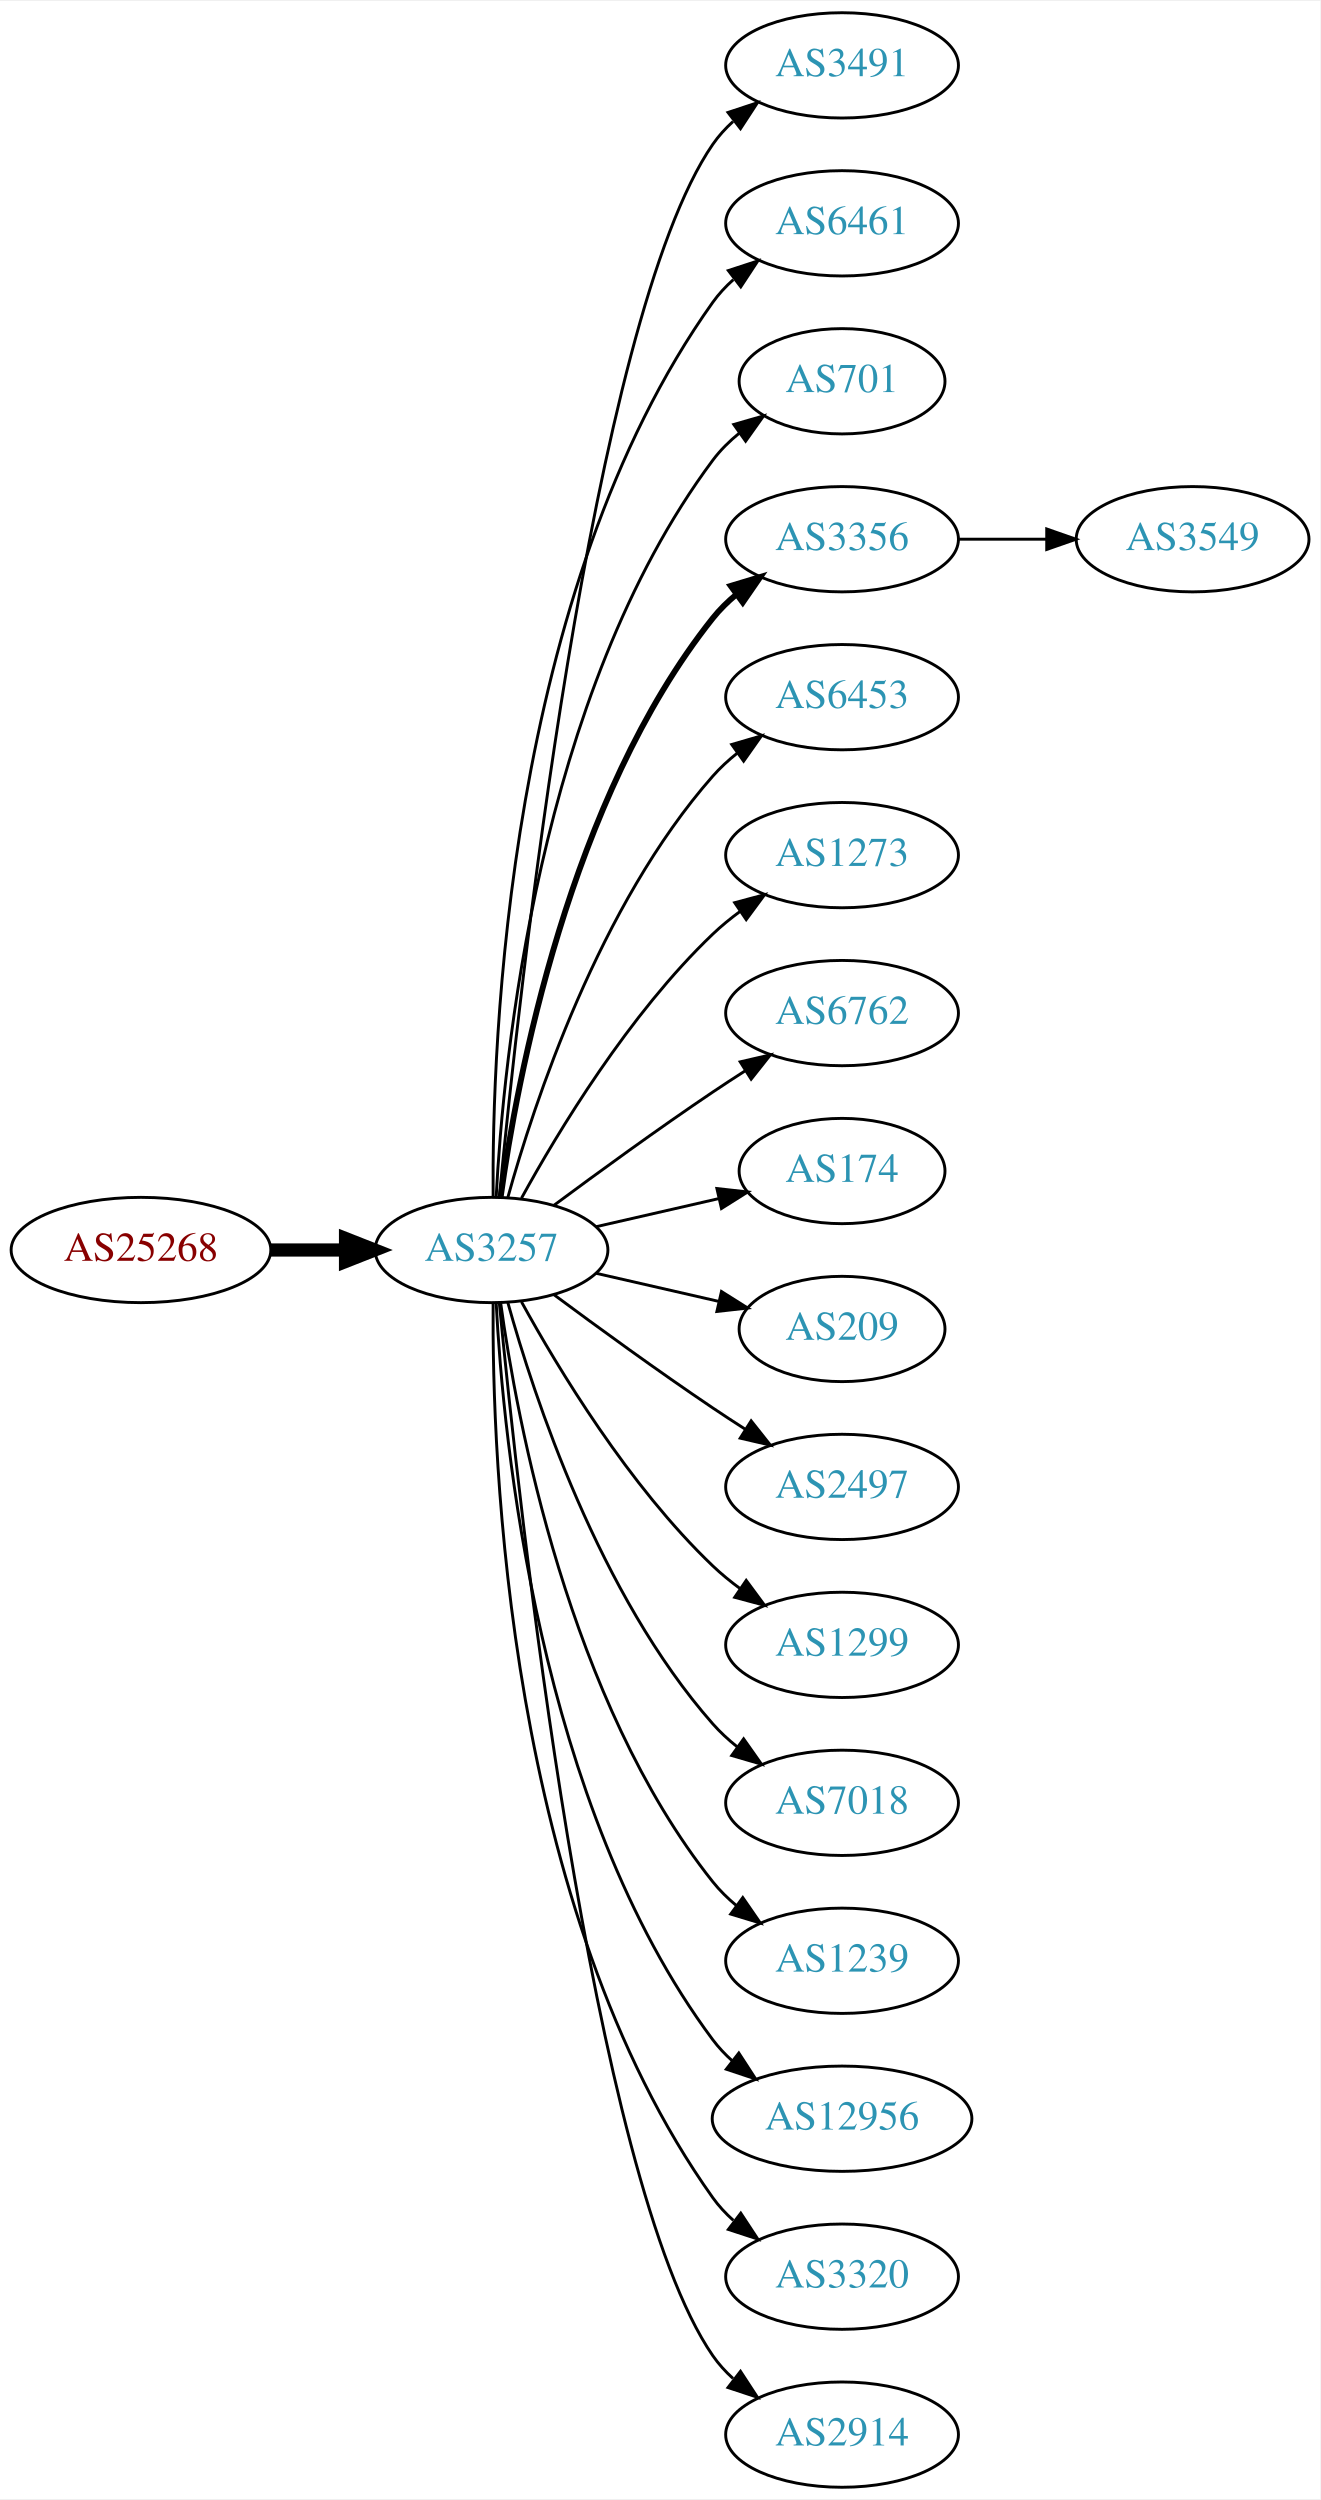
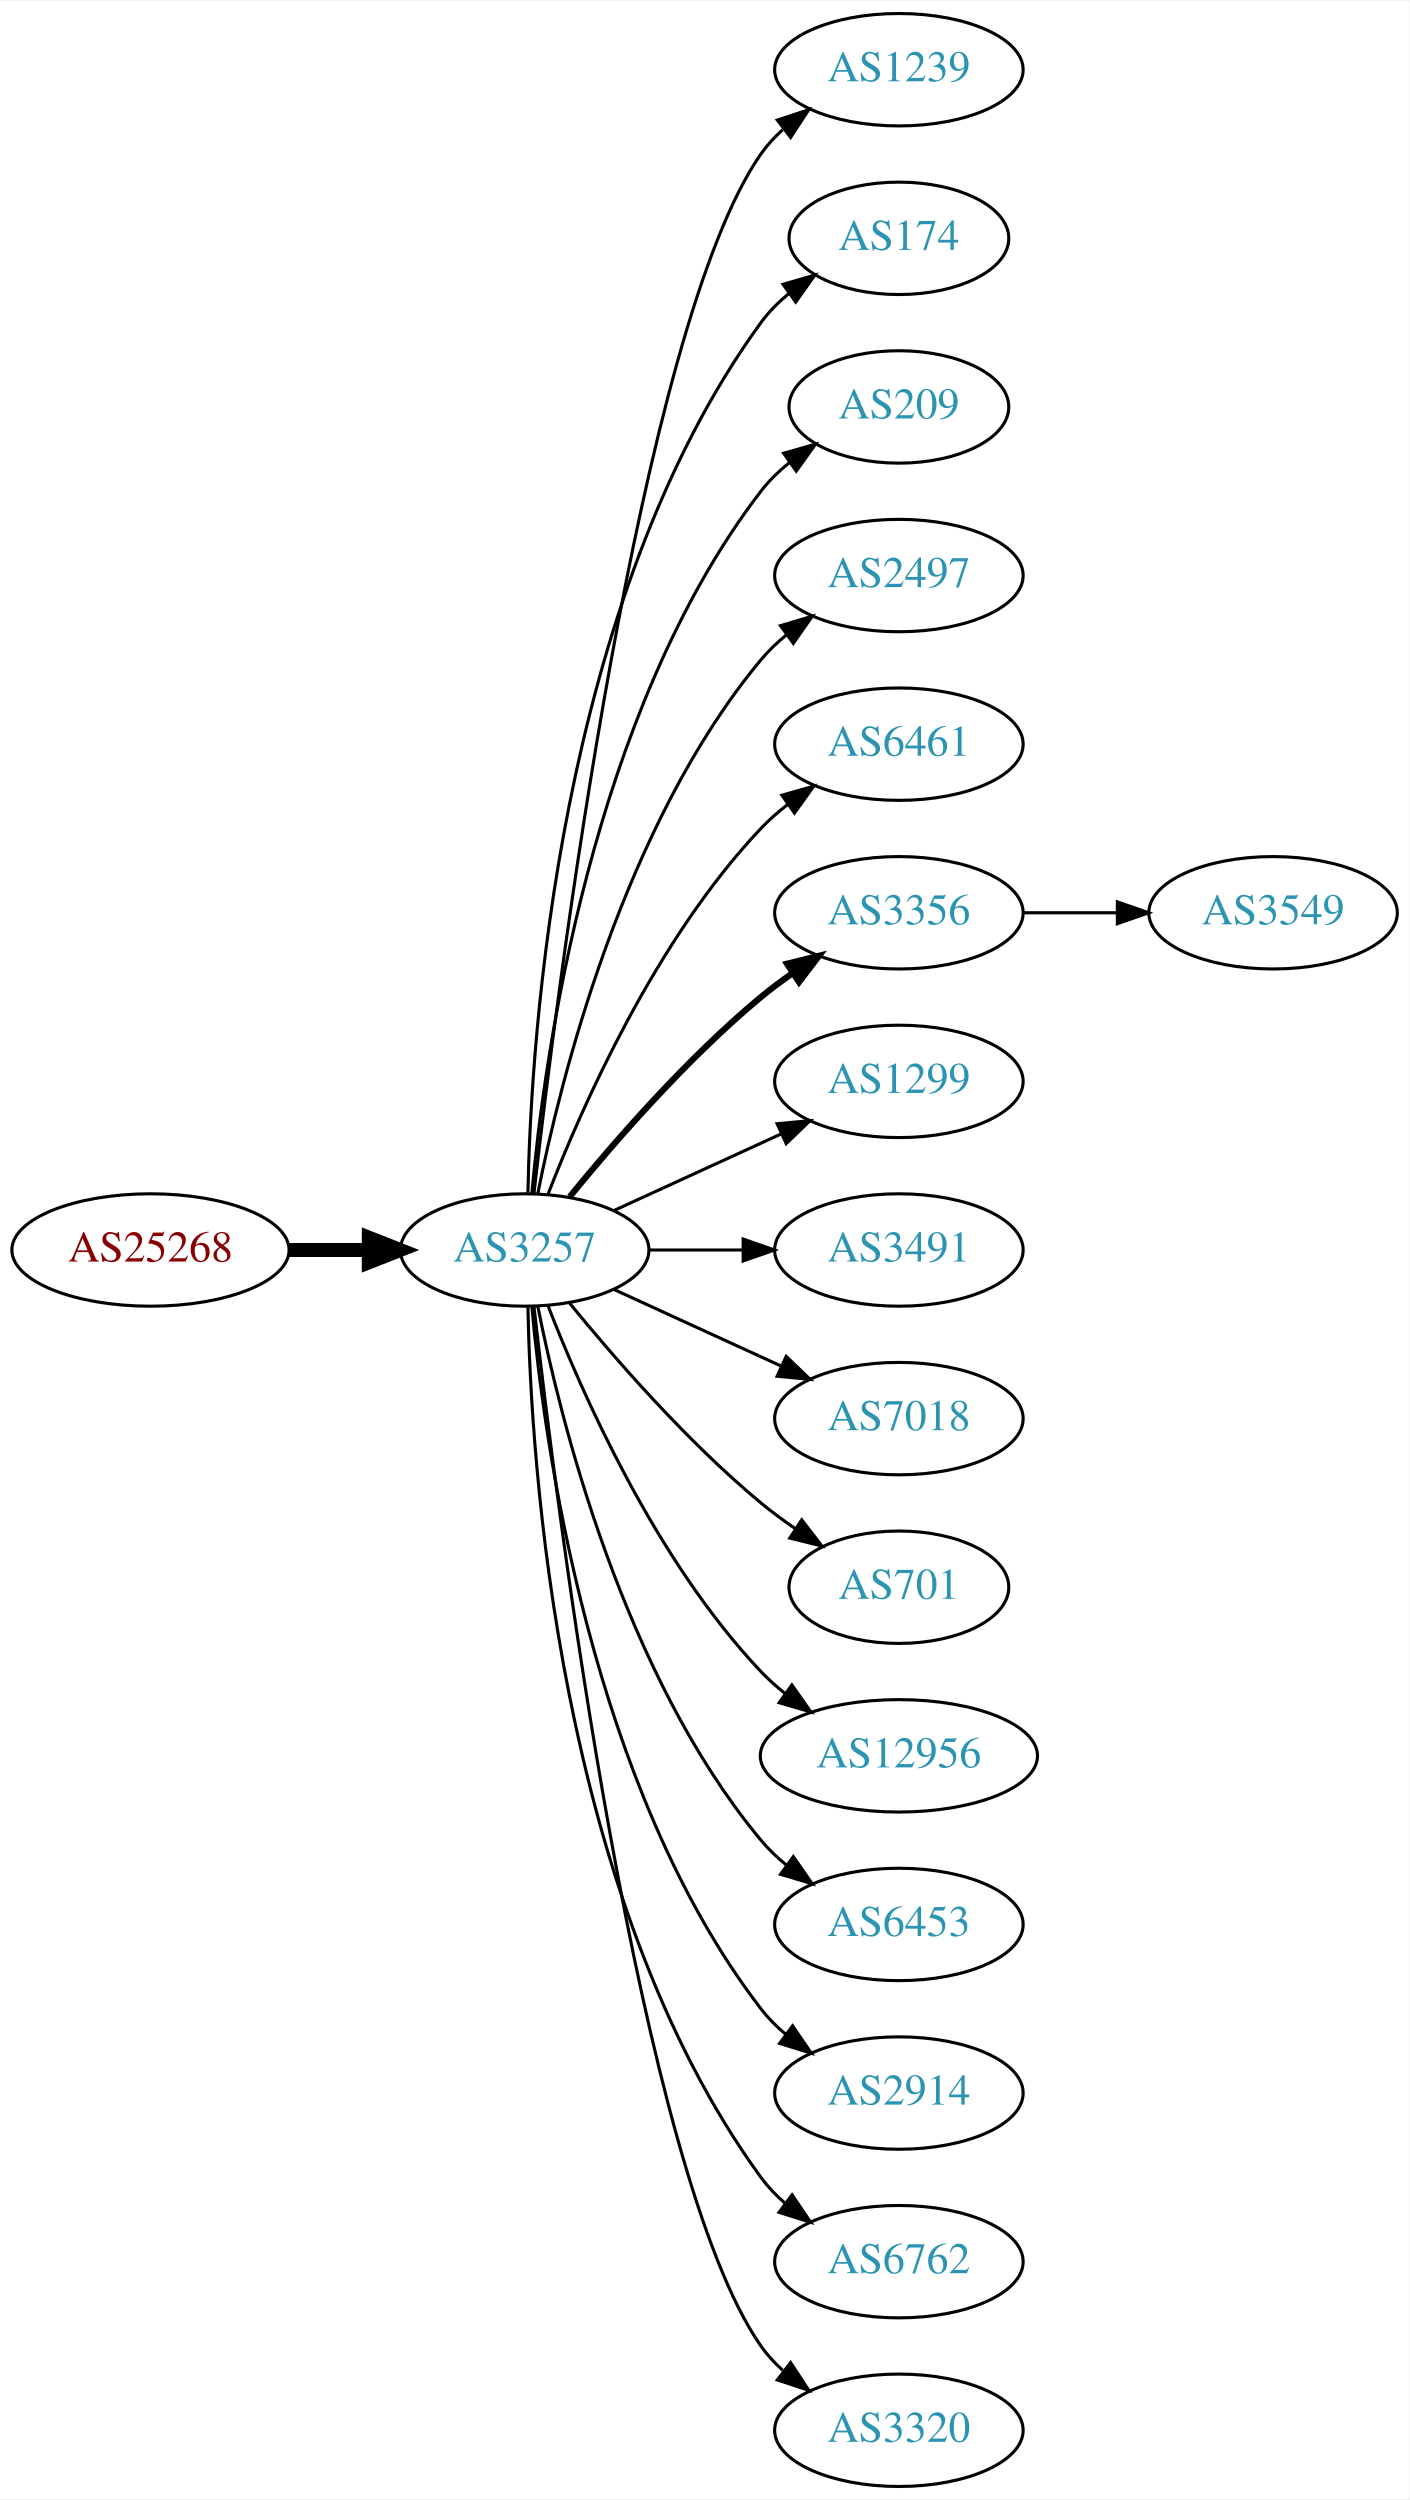
- <svg xmlns="http://www.w3.org/2000/svg" xmlns:xlink="http://www.w3.org/1999/xlink" width="451pt" height="854pt" viewBox="0.00 0.00 451.37 854.00">
-   <g id="graph0" class="graph" transform="scale(1 1) rotate(0) translate(4 850)">
-     <polygon fill="white" stroke="none" points="-4,4 -4,-850 447.37,-850 447.37,4 -4,4" />
+ <svg xmlns="http://www.w3.org/2000/svg" xmlns:xlink="http://www.w3.org/1999/xlink" width="451pt" height="800pt" viewBox="0.00 0.00 451.37 800.00">
+   <g id="graph0" class="graph" transform="scale(1 1) rotate(0) translate(4 796)">
+     <polygon fill="white" stroke="none" points="-4,4 -4,-796 447.37,-796 447.37,4 -4,4" />
    <g id="node1" class="node">
      <g id="a_node1">
        <a xlink:href="/asn/25268" xlink:title="AS25268 ~ CARGO PARTNER GMBH [AT]">
-           <ellipse fill="#ffffff" stroke="black" cx="44.196" cy="-423" rx="44.393" ry="18" />
-           <text text-anchor="middle" x="44.196" y="-419.3" font-family="Times,serif" font-size="14.00" fill="#880000">AS25268</text>
+           <ellipse fill="#ffffff" stroke="black" cx="44.196" cy="-396" rx="44.393" ry="18" />
+           <text text-anchor="middle" x="44.196" y="-392.3" font-family="Times,serif" font-size="14.00" fill="#880000">AS25268</text>
        </a>
      </g>
    </g>
    <g id="node2" class="node">
      <g id="a_node2">
        <a xlink:href="/asn/3257" xlink:title="AS3257 ~ GTT [DE]">
-           <ellipse fill="#ffffff" stroke="black" cx="164.039" cy="-423" rx="39.794" ry="18" />
-           <text text-anchor="middle" x="164.039" y="-419.3" font-family="Times,serif" font-size="14.00" fill="#2c94b3">AS3257</text>
+           <ellipse fill="#ffffff" stroke="black" cx="164.039" cy="-396" rx="39.794" ry="18" />
+           <text text-anchor="middle" x="164.039" y="-392.3" font-family="Times,serif" font-size="14.00" fill="#2c94b3">AS3257</text>
        </a>
      </g>
    </g>
    <g id="edge1" class="edge">
-       <path fill="none" stroke="black" stroke-width="4.5" d="M88.407,-423C96.72,-423 105.482,-423 113.965,-423" />
-       <polygon fill="black" stroke="black" stroke-width="4.5" points="114.123,-426.938 124.123,-423 114.123,-419.063 114.123,-426.938" />
+       <path fill="none" stroke="black" stroke-width="4.5" d="M88.407,-396C96.72,-396 105.482,-396 113.965,-396" />
+       <polygon fill="black" stroke="black" stroke-width="4.5" points="114.123,-399.938 124.123,-396 114.123,-392.063 114.123,-399.938" />
    </g>
    <g id="node3" class="node">
      <g id="a_node3">
-         <a xlink:href="/asn/3491" xlink:title="AS3491 ~ PCCW Global, Inc. [US]">
-           <ellipse fill="#ffffff" stroke="black" cx="283.881" cy="-828" rx="39.794" ry="18" />
-           <text text-anchor="middle" x="283.881" y="-824.3" font-family="Times,serif" font-size="14.00" fill="#2c94b3">AS3491</text>
+         <a xlink:href="/asn/1239" xlink:title="AS1239 ~ Sprint [US]">
+           <ellipse fill="#ffffff" stroke="black" cx="283.881" cy="-774" rx="39.794" ry="18" />
+           <text text-anchor="middle" x="283.881" y="-770.3" font-family="Times,serif" font-size="14.00" fill="#2c94b3">AS1239</text>
        </a>
      </g>
    </g>
    <g id="edge2" class="edge">
-       <path fill="none" stroke="black" d="M166.704,-441.084C173.154,-508.004 198.206,-740.832 239.685,-801 241.643,-803.84 244.006,-806.441 246.607,-808.81" />
-       <polygon fill="black" stroke="black" points="244.89,-811.905 254.95,-815.229 249.159,-806.357 244.89,-811.905" />
+       <path fill="none" stroke="black" d="M167.009,-414.101C174.237,-477.928 200.915,-691.628 239.685,-747 241.663,-749.825 244.041,-752.416 246.652,-754.779" />
+       <polygon fill="black" stroke="black" points="244.945,-757.881 255.01,-761.188 249.204,-752.326 244.945,-757.881" />
    </g>
    <g id="node4" class="node">
      <g id="a_node4">
-         <a xlink:href="/asn/6461" xlink:title="AS6461 ~ Zayo Bandwidth [US]">
-           <ellipse fill="#ffffff" stroke="black" cx="283.881" cy="-774" rx="39.794" ry="18" />
-           <text text-anchor="middle" x="283.881" y="-770.3" font-family="Times,serif" font-size="14.00" fill="#2c94b3">AS6461</text>
+         <a xlink:href="/asn/174" xlink:title="AS174 ~ Cogent Communications [US]">
+           <ellipse fill="#ffffff" stroke="black" cx="283.881" cy="-720" rx="35.194" ry="18" />
+           <text text-anchor="middle" x="283.881" y="-716.3" font-family="Times,serif" font-size="14.00" fill="#2c94b3">AS174</text>
        </a>
      </g>
    </g>
    <g id="edge3" class="edge">
-       <path fill="none" stroke="black" d="M164.587,-441.063C164.168,-493.503 169.322,-648.293 239.685,-747 241.687,-749.809 244.082,-752.388 246.703,-754.743" />
-       <polygon fill="black" stroke="black" points="245.007,-757.852 255.079,-761.139 249.255,-752.288 245.007,-757.852" />
+       <path fill="none" stroke="black" d="M165.071,-414.337C166.044,-464.079 174.763,-603.806 239.685,-693 242.203,-696.459 245.311,-699.575 248.698,-702.354" />
+       <polygon fill="black" stroke="black" points="246.778,-705.284 256.956,-708.229 250.837,-699.58 246.778,-705.284" />
    </g>
    <g id="node5" class="node">
      <g id="a_node5">
-         <a xlink:href="/asn/701" xlink:title="AS701 ~ UUNET [US]">
-           <ellipse fill="#ffffff" stroke="black" cx="283.881" cy="-720" rx="35.194" ry="18" />
-           <text text-anchor="middle" x="283.881" y="-716.3" font-family="Times,serif" font-size="14.00" fill="#2c94b3">AS701</text>
+         <a xlink:href="/asn/209" xlink:title="AS209 ~ CenturyLink Communications, LLC [US]">
+           <ellipse fill="#ffffff" stroke="black" cx="283.881" cy="-666" rx="35.194" ry="18" />
+           <text text-anchor="middle" x="283.881" y="-662.3" font-family="Times,serif" font-size="14.00" fill="#2c94b3">AS209</text>
        </a>
      </g>
    </g>
    <g id="edge4" class="edge">
-       <path fill="none" stroke="black" d="M165.63,-441.023C168.007,-487.412 179.925,-612.893 239.685,-693 242.243,-696.429 245.377,-699.526 248.778,-702.295" />
-       <polygon fill="black" stroke="black" points="246.868,-705.232 257.051,-708.159 250.916,-699.521 246.868,-705.232" />
+       <path fill="none" stroke="black" d="M166.323,-414.117C170.221,-457.332 185.238,-568.131 239.685,-639 242.292,-642.393 245.455,-645.467 248.873,-648.223" />
+       <polygon fill="black" stroke="black" points="246.976,-651.168 257.164,-654.073 251.011,-645.448 246.976,-651.168" />
    </g>
    <g id="node6" class="node">
      <g id="a_node6">
-         <a xlink:href="/asn/3356" xlink:title="AS3356 ~ Level 3 Parent, LLC [US]">
-           <ellipse fill="#ffffff" stroke="black" cx="283.881" cy="-666" rx="39.794" ry="18" />
-           <text text-anchor="middle" x="283.881" y="-662.3" font-family="Times,serif" font-size="14.00" fill="#2c94b3">AS3356</text>
+         <a xlink:href="/asn/2497" xlink:title="AS2497 ~ Internet Initiative Japan Inc. [JP]">
+           <ellipse fill="#ffffff" stroke="black" cx="283.881" cy="-612" rx="39.794" ry="18" />
+           <text text-anchor="middle" x="283.881" y="-608.3" font-family="Times,serif" font-size="14.00" fill="#2c94b3">AS2497</text>
        </a>
      </g>
    </g>
    <g id="edge5" class="edge">
-       <path fill="none" stroke="black" stroke-width="2" d="M167.178,-441.17C172.678,-480.974 190.504,-577.233 239.685,-639 242.026,-641.94 244.781,-644.649 247.747,-647.121" />
-       <polygon fill="black" stroke="black" stroke-width="2" points="245.812,-650.042 255.953,-653.11 249.939,-644.388 245.812,-650.042" />
+       <path fill="none" stroke="black" d="M168.237,-414.073C175.401,-450.141 195.675,-532.125 239.685,-585 242.09,-587.889 244.886,-590.563 247.879,-593.013" />
+       <polygon fill="black" stroke="black" points="245.967,-595.95 256.122,-598.973 250.069,-590.277 245.967,-595.95" />
    </g>
    <g id="node7" class="node">
      <g id="a_node7">
-         <a xlink:href="/asn/6453" xlink:title="AS6453 ~ TATA COMMUNICATIONS (AMERICA) INC [US]">
-           <ellipse fill="#ffffff" stroke="black" cx="283.881" cy="-612" rx="39.794" ry="18" />
-           <text text-anchor="middle" x="283.881" y="-608.3" font-family="Times,serif" font-size="14.00" fill="#2c94b3">AS6453</text>
+         <a xlink:href="/asn/6461" xlink:title="AS6461 ~ Zayo Bandwidth [US]">
+           <ellipse fill="#ffffff" stroke="black" cx="283.881" cy="-558" rx="39.794" ry="18" />
+           <text text-anchor="middle" x="283.881" y="-554.3" font-family="Times,serif" font-size="14.00" fill="#2c94b3">AS6461</text>
        </a>
      </g>
    </g>
    <g id="edge6" class="edge">
-       <path fill="none" stroke="black" d="M169.612,-440.946C178.517,-472.995 200.801,-540.842 239.685,-585 242.169,-587.821 245.019,-590.449 248.044,-592.871" />
-       <polygon fill="black" stroke="black" points="246.162,-595.828 256.334,-598.791 250.23,-590.131 246.162,-595.828" />
+       <path fill="none" stroke="black" d="M171.562,-413.994C182.312,-441.728 205.969,-495.429 239.685,-531 242.271,-533.728 245.188,-536.294 248.257,-538.677" />
+       <polygon fill="black" stroke="black" points="246.411,-541.658 256.605,-544.543 250.435,-535.93 246.411,-541.658" />
    </g>
    <g id="node8" class="node">
      <g id="a_node8">
-         <a xlink:href="/asn/1273" xlink:title="AS1273 ~ Vodafone Group PLC [EU]">
-           <ellipse fill="#ffffff" stroke="black" cx="283.881" cy="-558" rx="39.794" ry="18" />
-           <text text-anchor="middle" x="283.881" y="-554.3" font-family="Times,serif" font-size="14.00" fill="#2c94b3">AS1273</text>
+         <a xlink:href="/asn/3356" xlink:title="AS3356 ~ Level 3 Parent, LLC [US]">
+           <ellipse fill="#ffffff" stroke="black" cx="283.881" cy="-504" rx="39.794" ry="18" />
+           <text text-anchor="middle" x="283.881" y="-500.3" font-family="Times,serif" font-size="14.00" fill="#2c94b3">AS3356</text>
        </a>
      </g>
    </g>
    <g id="edge7" class="edge">
-       <path fill="none" stroke="black" d="M174.28,-440.713C186.825,-463.561 211.002,-503.611 239.685,-531 242.553,-533.739 245.742,-536.347 249.051,-538.785" />
-       <polygon fill="black" stroke="black" points="247.175,-541.742 257.411,-544.477 251.114,-535.956 247.175,-541.742" />
+       <path fill="none" stroke="black" stroke-width="2" d="M178.458,-413.065C192.572,-430.375 215.987,-457.345 239.685,-477 242.901,-479.668 246.402,-482.27 249.972,-484.741" />
+       <polygon fill="black" stroke="black" stroke-width="2" points="248.05,-487.666 258.329,-490.236 251.896,-481.817 248.05,-487.666" />
    </g>
    <g id="node9" class="node">
      <g id="a_node9">
-         <a xlink:href="/asn/6762" xlink:title="AS6762 ~ TELECOM ITALIA SPARKLE S.p.A. [IT]">
-           <ellipse fill="#ffffff" stroke="black" cx="283.881" cy="-504" rx="39.794" ry="18" />
-           <text text-anchor="middle" x="283.881" y="-500.3" font-family="Times,serif" font-size="14.00" fill="#2c94b3">AS6762</text>
+         <a xlink:href="/asn/1299" xlink:title="AS1299 ~ Telia Carrier [EU]">
+           <ellipse fill="#ffffff" stroke="black" cx="283.881" cy="-450" rx="39.794" ry="18" />
+           <text text-anchor="middle" x="283.881" y="-446.3" font-family="Times,serif" font-size="14.00" fill="#2c94b3">AS1299</text>
        </a>
      </g>
    </g>
    <g id="edge8" class="edge">
-       <path fill="none" stroke="black" d="M185.369,-438.277C200.231,-449.304 220.976,-464.407 239.685,-477 243.234,-479.389 246.984,-481.839 250.733,-484.242" />
-       <polygon fill="black" stroke="black" points="249.059,-487.325 259.381,-489.712 252.801,-481.409 249.059,-487.325" />
+       <path fill="none" stroke="black" d="M192.667,-408.661C208.624,-415.973 228.895,-425.261 246.178,-433.181" />
+       <polygon fill="black" stroke="black" points="244.876,-436.435 255.425,-437.419 247.793,-430.071 244.876,-436.435" />
    </g>
    <g id="node10" class="node">
      <g id="a_node10">
-         <a xlink:href="/asn/174" xlink:title="AS174 ~ Cogent Communications [US]">
-           <ellipse fill="#ffffff" stroke="black" cx="283.881" cy="-450" rx="35.194" ry="18" />
-           <text text-anchor="middle" x="283.881" y="-446.3" font-family="Times,serif" font-size="14.00" fill="#2c94b3">AS174</text>
+         <a xlink:href="/asn/3491" xlink:title="AS3491 ~ PCCW Global, Inc. [US]">
+           <ellipse fill="#ffffff" stroke="black" cx="283.881" cy="-396" rx="39.794" ry="18" />
+           <text text-anchor="middle" x="283.881" y="-392.3" font-family="Times,serif" font-size="14.00" fill="#2c94b3">AS3491</text>
        </a>
      </g>
    </g>
    <g id="edge9" class="edge">
-       <path fill="none" stroke="black" d="M199.758,-430.955C212.85,-433.955 227.873,-437.396 241.513,-440.522" />
-       <polygon fill="black" stroke="black" points="241.091,-444.016 251.621,-442.838 242.655,-437.193 241.091,-444.016" />
+       <path fill="none" stroke="black" d="M203.951,-396C213.505,-396 223.854,-396 233.817,-396" />
+       <polygon fill="black" stroke="black" points="234.009,-399.5 244.009,-396 234.009,-392.5 234.009,-399.5" />
    </g>
    <g id="node11" class="node">
      <g id="a_node11">
-         <a xlink:href="/asn/209" xlink:title="AS209 ~ CenturyLink Communications, LLC [US]">
-           <ellipse fill="#ffffff" stroke="black" cx="283.881" cy="-396" rx="35.194" ry="18" />
-           <text text-anchor="middle" x="283.881" y="-392.3" font-family="Times,serif" font-size="14.00" fill="#2c94b3">AS209</text>
+         <a xlink:href="/asn/7018" xlink:title="AS7018 ~ AT&amp;T Services, Inc. [US]">
+           <ellipse fill="#ffffff" stroke="black" cx="283.881" cy="-342" rx="39.794" ry="18" />
+           <text text-anchor="middle" x="283.881" y="-338.3" font-family="Times,serif" font-size="14.00" fill="#2c94b3">AS7018</text>
        </a>
      </g>
    </g>
    <g id="edge10" class="edge">
-       <path fill="none" stroke="black" d="M199.758,-415.045C212.85,-412.045 227.873,-408.604 241.513,-405.478" />
-       <polygon fill="black" stroke="black" points="242.655,-408.807 251.621,-403.162 241.091,-401.984 242.655,-408.807" />
+       <path fill="none" stroke="black" d="M192.667,-383.339C208.624,-376.027 228.895,-366.739 246.178,-358.819" />
+       <polygon fill="black" stroke="black" points="247.793,-361.929 255.425,-354.581 244.876,-355.565 247.793,-361.929" />
    </g>
    <g id="node12" class="node">
      <g id="a_node12">
-         <a xlink:href="/asn/2497" xlink:title="AS2497 ~ Internet Initiative Japan Inc. [JP]">
-           <ellipse fill="#ffffff" stroke="black" cx="283.881" cy="-342" rx="39.794" ry="18" />
-           <text text-anchor="middle" x="283.881" y="-338.3" font-family="Times,serif" font-size="14.00" fill="#2c94b3">AS2497</text>
+         <a xlink:href="/asn/701" xlink:title="AS701 ~ UUNET [US]">
+           <ellipse fill="#ffffff" stroke="black" cx="283.881" cy="-288" rx="35.194" ry="18" />
+           <text text-anchor="middle" x="283.881" y="-284.3" font-family="Times,serif" font-size="14.00" fill="#2c94b3">AS701</text>
        </a>
      </g>
    </g>
    <g id="edge11" class="edge">
-       <path fill="none" stroke="black" d="M185.369,-407.723C200.231,-396.696 220.976,-381.593 239.685,-369 243.234,-366.611 246.984,-364.161 250.733,-361.758" />
-       <polygon fill="black" stroke="black" points="252.801,-364.591 259.381,-356.288 249.059,-358.675 252.801,-364.591" />
+       <path fill="none" stroke="black" d="M178.458,-378.935C192.572,-361.625 215.987,-334.655 239.685,-315 243.148,-312.128 246.941,-309.331 250.795,-306.692" />
+       <polygon fill="black" stroke="black" points="252.757,-309.592 259.228,-301.203 248.938,-303.725 252.757,-309.592" />
    </g>
    <g id="node13" class="node">
      <g id="a_node13">
-         <a xlink:href="/asn/1299" xlink:title="AS1299 ~ Telia Carrier [EU]">
-           <ellipse fill="#ffffff" stroke="black" cx="283.881" cy="-288" rx="39.794" ry="18" />
-           <text text-anchor="middle" x="283.881" y="-284.3" font-family="Times,serif" font-size="14.00" fill="#2c94b3">AS1299</text>
+         <a xlink:href="/asn/12956" xlink:title="AS12956 ~ TELXIUS [ES]">
+           <ellipse fill="#ffffff" stroke="black" cx="283.881" cy="-234" rx="44.393" ry="18" />
+           <text text-anchor="middle" x="283.881" y="-230.3" font-family="Times,serif" font-size="14.00" fill="#2c94b3">AS12956</text>
        </a>
      </g>
    </g>
    <g id="edge12" class="edge">
-       <path fill="none" stroke="black" d="M174.28,-405.287C186.825,-382.439 211.002,-342.389 239.685,-315 242.553,-312.261 245.742,-309.653 249.051,-307.215" />
-       <polygon fill="black" stroke="black" points="251.114,-310.044 257.411,-301.523 247.175,-304.258 251.114,-310.044" />
+       <path fill="none" stroke="black" d="M171.562,-378.006C182.312,-350.272 205.969,-296.571 239.685,-261 242.069,-258.485 244.736,-256.107 247.542,-253.883" />
+       <polygon fill="black" stroke="black" points="249.611,-256.707 255.704,-248.039 245.535,-251.015 249.611,-256.707" />
    </g>
    <g id="node14" class="node">
      <g id="a_node14">
-         <a xlink:href="/asn/7018" xlink:title="AS7018 ~ AT&amp;T Services, Inc. [US]">
-           <ellipse fill="#ffffff" stroke="black" cx="283.881" cy="-234" rx="39.794" ry="18" />
-           <text text-anchor="middle" x="283.881" y="-230.3" font-family="Times,serif" font-size="14.00" fill="#2c94b3">AS7018</text>
+         <a xlink:href="/asn/6453" xlink:title="AS6453 ~ TATA COMMUNICATIONS (AMERICA) INC [US]">
+           <ellipse fill="#ffffff" stroke="black" cx="283.881" cy="-180" rx="39.794" ry="18" />
+           <text text-anchor="middle" x="283.881" y="-176.3" font-family="Times,serif" font-size="14.00" fill="#2c94b3">AS6453</text>
        </a>
      </g>
    </g>
    <g id="edge13" class="edge">
-       <path fill="none" stroke="black" d="M169.612,-405.054C178.517,-373.005 200.801,-305.158 239.685,-261 242.169,-258.179 245.019,-255.551 248.044,-253.129" />
-       <polygon fill="black" stroke="black" points="250.23,-255.869 256.334,-247.209 246.162,-250.172 250.23,-255.869" />
+       <path fill="none" stroke="black" d="M168.237,-377.927C175.401,-341.859 195.675,-259.875 239.685,-207 242.09,-204.111 244.886,-201.437 247.879,-198.987" />
+       <polygon fill="black" stroke="black" points="250.069,-201.723 256.122,-193.027 245.967,-196.05 250.069,-201.723" />
    </g>
    <g id="node15" class="node">
      <g id="a_node15">
-         <a xlink:href="/asn/1239" xlink:title="AS1239 ~ Sprint [US]">
-           <ellipse fill="#ffffff" stroke="black" cx="283.881" cy="-180" rx="39.794" ry="18" />
-           <text text-anchor="middle" x="283.881" y="-176.3" font-family="Times,serif" font-size="14.00" fill="#2c94b3">AS1239</text>
+         <a xlink:href="/asn/2914" xlink:title="AS2914 ~ NTT America, Inc. [US]">
+           <ellipse fill="#ffffff" stroke="black" cx="283.881" cy="-126" rx="39.794" ry="18" />
+           <text text-anchor="middle" x="283.881" y="-122.3" font-family="Times,serif" font-size="14.00" fill="#2c94b3">AS2914</text>
        </a>
      </g>
    </g>
    <g id="edge14" class="edge">
-       <path fill="none" stroke="black" d="M167.178,-404.83C172.678,-365.026 190.504,-268.767 239.685,-207 242.026,-204.06 244.781,-201.351 247.747,-198.879" />
-       <polygon fill="black" stroke="black" points="249.939,-201.612 255.953,-192.89 245.812,-195.958 249.939,-201.612" />
+       <path fill="none" stroke="black" d="M166.323,-377.883C170.221,-334.668 185.238,-223.869 239.685,-153 241.975,-150.019 244.695,-147.284 247.639,-144.795" />
+       <polygon fill="black" stroke="black" points="249.833,-147.527 255.816,-138.782 245.686,-141.887 249.833,-147.527" />
    </g>
    <g id="node16" class="node">
      <g id="a_node16">
-         <a xlink:href="/asn/12956" xlink:title="AS12956 ~ TELXIUS [ES]">
-           <ellipse fill="#ffffff" stroke="black" cx="283.881" cy="-126" rx="44.393" ry="18" />
-           <text text-anchor="middle" x="283.881" y="-122.3" font-family="Times,serif" font-size="14.00" fill="#2c94b3">AS12956</text>
+         <a xlink:href="/asn/6762" xlink:title="AS6762 ~ TELECOM ITALIA SPARKLE S.p.A. [IT]">
+           <ellipse fill="#ffffff" stroke="black" cx="283.881" cy="-72" rx="39.794" ry="18" />
+           <text text-anchor="middle" x="283.881" y="-68.3" font-family="Times,serif" font-size="14.00" fill="#2c94b3">AS6762</text>
        </a>
      </g>
    </g>
    <g id="edge15" class="edge">
-       <path fill="none" stroke="black" d="M165.63,-404.977C168.007,-358.588 179.925,-233.107 239.685,-153 241.642,-150.377 243.935,-147.949 246.427,-145.713" />
-       <polygon fill="black" stroke="black" points="248.588,-148.466 254.36,-139.582 244.307,-142.928 248.588,-148.466" />
+       <path fill="none" stroke="black" d="M165.071,-377.663C166.044,-327.921 174.763,-188.194 239.685,-99 241.897,-95.961 244.565,-93.187 247.477,-90.674" />
+       <polygon fill="black" stroke="black" points="249.672,-93.403 255.608,-84.627 245.495,-87.786 249.672,-93.403" />
    </g>
    <g id="node17" class="node">
      <g id="a_node17">
        <a xlink:href="/asn/3320" xlink:title="AS3320 ~ DTAG [DE]">
-           <ellipse fill="#ffffff" stroke="black" cx="283.881" cy="-72" rx="39.794" ry="18" />
-           <text text-anchor="middle" x="283.881" y="-68.3" font-family="Times,serif" font-size="14.00" fill="#2c94b3">AS3320</text>
+           <ellipse fill="#ffffff" stroke="black" cx="283.881" cy="-18" rx="39.794" ry="18" />
+           <text text-anchor="middle" x="283.881" y="-14.3" font-family="Times,serif" font-size="14.00" fill="#2c94b3">AS3320</text>
        </a>
      </g>
    </g>
    <g id="edge16" class="edge">
-       <path fill="none" stroke="black" d="M164.587,-404.937C164.168,-352.497 169.322,-197.707 239.685,-99 241.687,-96.192 244.082,-93.612 246.703,-91.257" />
-       <polygon fill="black" stroke="black" points="249.255,-93.712 255.079,-84.861 245.007,-88.148 249.255,-93.712" />
+       <path fill="none" stroke="black" d="M167.009,-377.899C174.237,-314.072 200.915,-100.372 239.685,-45 241.663,-42.175 244.041,-39.584 246.652,-37.221" />
+       <polygon fill="black" stroke="black" points="249.204,-39.674 255.01,-30.812 244.945,-34.119 249.204,-39.674" />
    </g>
    <g id="node18" class="node">
      <g id="a_node18">
-         <a xlink:href="/asn/2914" xlink:title="AS2914 ~ NTT America, Inc. [US]">
-           <ellipse fill="#ffffff" stroke="black" cx="283.881" cy="-18" rx="39.794" ry="18" />
-           <text text-anchor="middle" x="283.881" y="-14.3" font-family="Times,serif" font-size="14.00" fill="#2c94b3">AS2914</text>
+         <a xlink:href="/asn/3549" xlink:title="AS3549 ~ Level 3 Parent, LLC [US]">
+           <ellipse fill="#ffffff" stroke="black" cx="403.724" cy="-504" rx="39.794" ry="18" />
+           <text text-anchor="middle" x="403.724" y="-500.3" font-family="Times,serif" font-size="14.00" fill="#2c94b3">AS3549</text>
        </a>
      </g>
    </g>
    <g id="edge17" class="edge">
-       <path fill="none" stroke="black" d="M166.704,-404.916C173.154,-337.996 198.206,-105.168 239.685,-45 241.643,-42.16 244.006,-39.559 246.607,-37.19" />
-       <polygon fill="black" stroke="black" points="249.159,-39.642 254.95,-30.771 244.89,-34.095 249.159,-39.642" />
-     </g>
-     <g id="node19" class="node">
-       <g id="a_node19">
-         <a xlink:href="/asn/3549" xlink:title="AS3549 ~ Level 3 Parent, LLC [US]">
-           <ellipse fill="#ffffff" stroke="black" cx="403.724" cy="-666" rx="39.794" ry="18" />
-           <text text-anchor="middle" x="403.724" y="-662.3" font-family="Times,serif" font-size="14.00" fill="#2c94b3">AS3549</text>
-         </a>
-       </g>
-     </g>
-     <g id="edge18" class="edge">
-       <path fill="none" stroke="black" d="M323.794,-666C333.347,-666 343.697,-666 353.659,-666" />
-       <polygon fill="black" stroke="black" points="353.852,-669.5 363.852,-666 353.852,-662.5 353.852,-669.5" />
+       <path fill="none" stroke="black" d="M323.794,-504C333.347,-504 343.697,-504 353.659,-504" />
+       <polygon fill="black" stroke="black" points="353.852,-507.5 363.852,-504 353.852,-500.5 353.852,-507.5" />
    </g>
  </g>
</svg>
